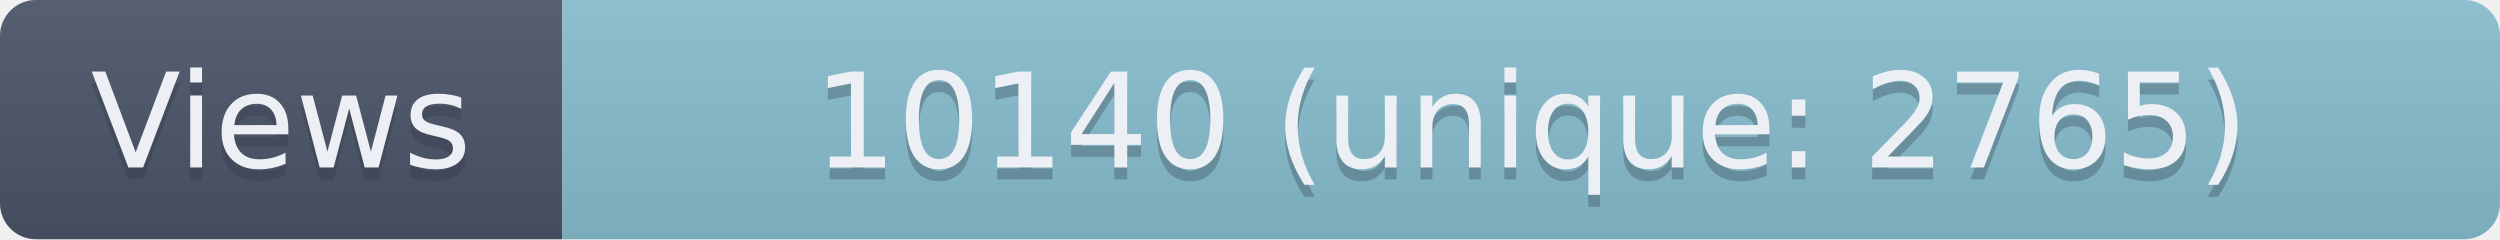
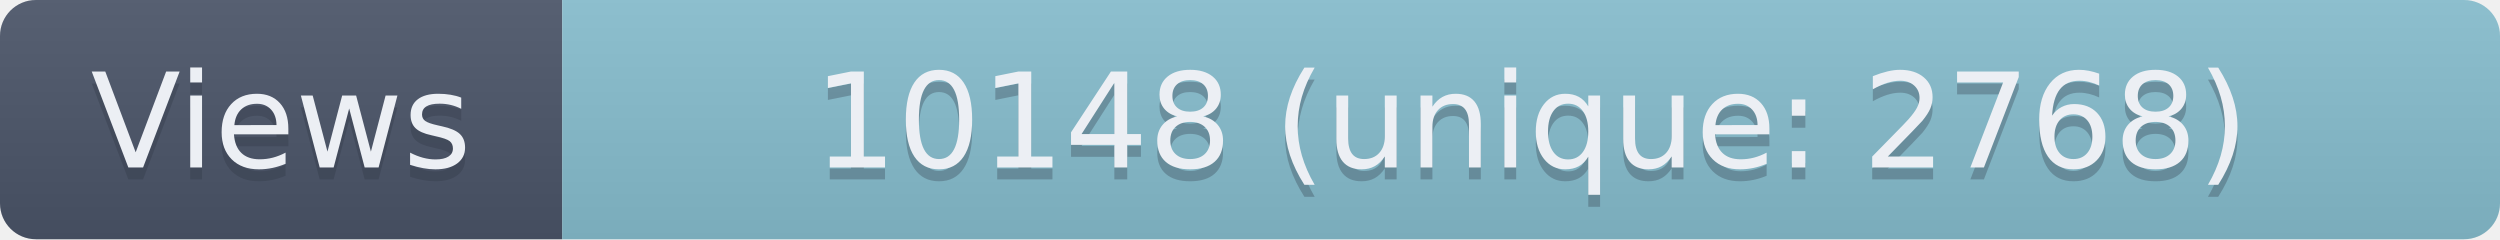
- <svg xmlns="http://www.w3.org/2000/svg" width="209" height="20" role="img" aria-label="Views: 10140 (unique: 2765)">
+ <svg xmlns="http://www.w3.org/2000/svg" width="209" height="20" role="img" aria-label="Views: 10148 (unique: 2768)">
  <linearGradient id="s" x2="0" y2="100%">
    <stop offset="0" stop-color="#bbb" stop-opacity=".1" />
    <stop offset="1" stop-opacity=".1" />
  </linearGradient>
  <clipPath id="r">
    <rect width="209" height="20" rx="3" fill="#fff" />
  </clipPath>
  <g clip-path="url(#r)">
    <rect width="47" height="20" fill="#4C566A" />
    <rect x="47" width="162" height="20" fill="#88C0D0" />
    <rect width="209" height="20" fill="url(#s)" />
  </g>
  <g fill="#ECEFF4" text-anchor="middle" font-family="Verdana,Geneva,DejaVu Sans,sans-serif" text-rendering="geometricPrecision" font-size="110">
    <text aria-hidden="true" x="235" y="150" fill="#2E3440" fill-opacity=".3" transform="scale(.1)" textLength="370">Views</text>
    <text x="235" y="140" transform="scale(.1)" textLength="370">Views</text>
-     <text aria-hidden="true" x="1280" y="150" fill="#2E3440" fill-opacity=".3" transform="scale(.1)" textLength="1520">10140 (unique: 2765)</text>
-     <text x="1280" y="140" transform="scale(.1)" textLength="1520">10140 (unique: 2765)</text>
+     <text aria-hidden="true" x="1280" y="150" fill="#2E3440" fill-opacity=".3" transform="scale(.1)" textLength="1520">10148 (unique: 2768)</text>
+     <text x="1280" y="140" transform="scale(.1)" textLength="1520">10148 (unique: 2768)</text>
  </g>
</svg>
